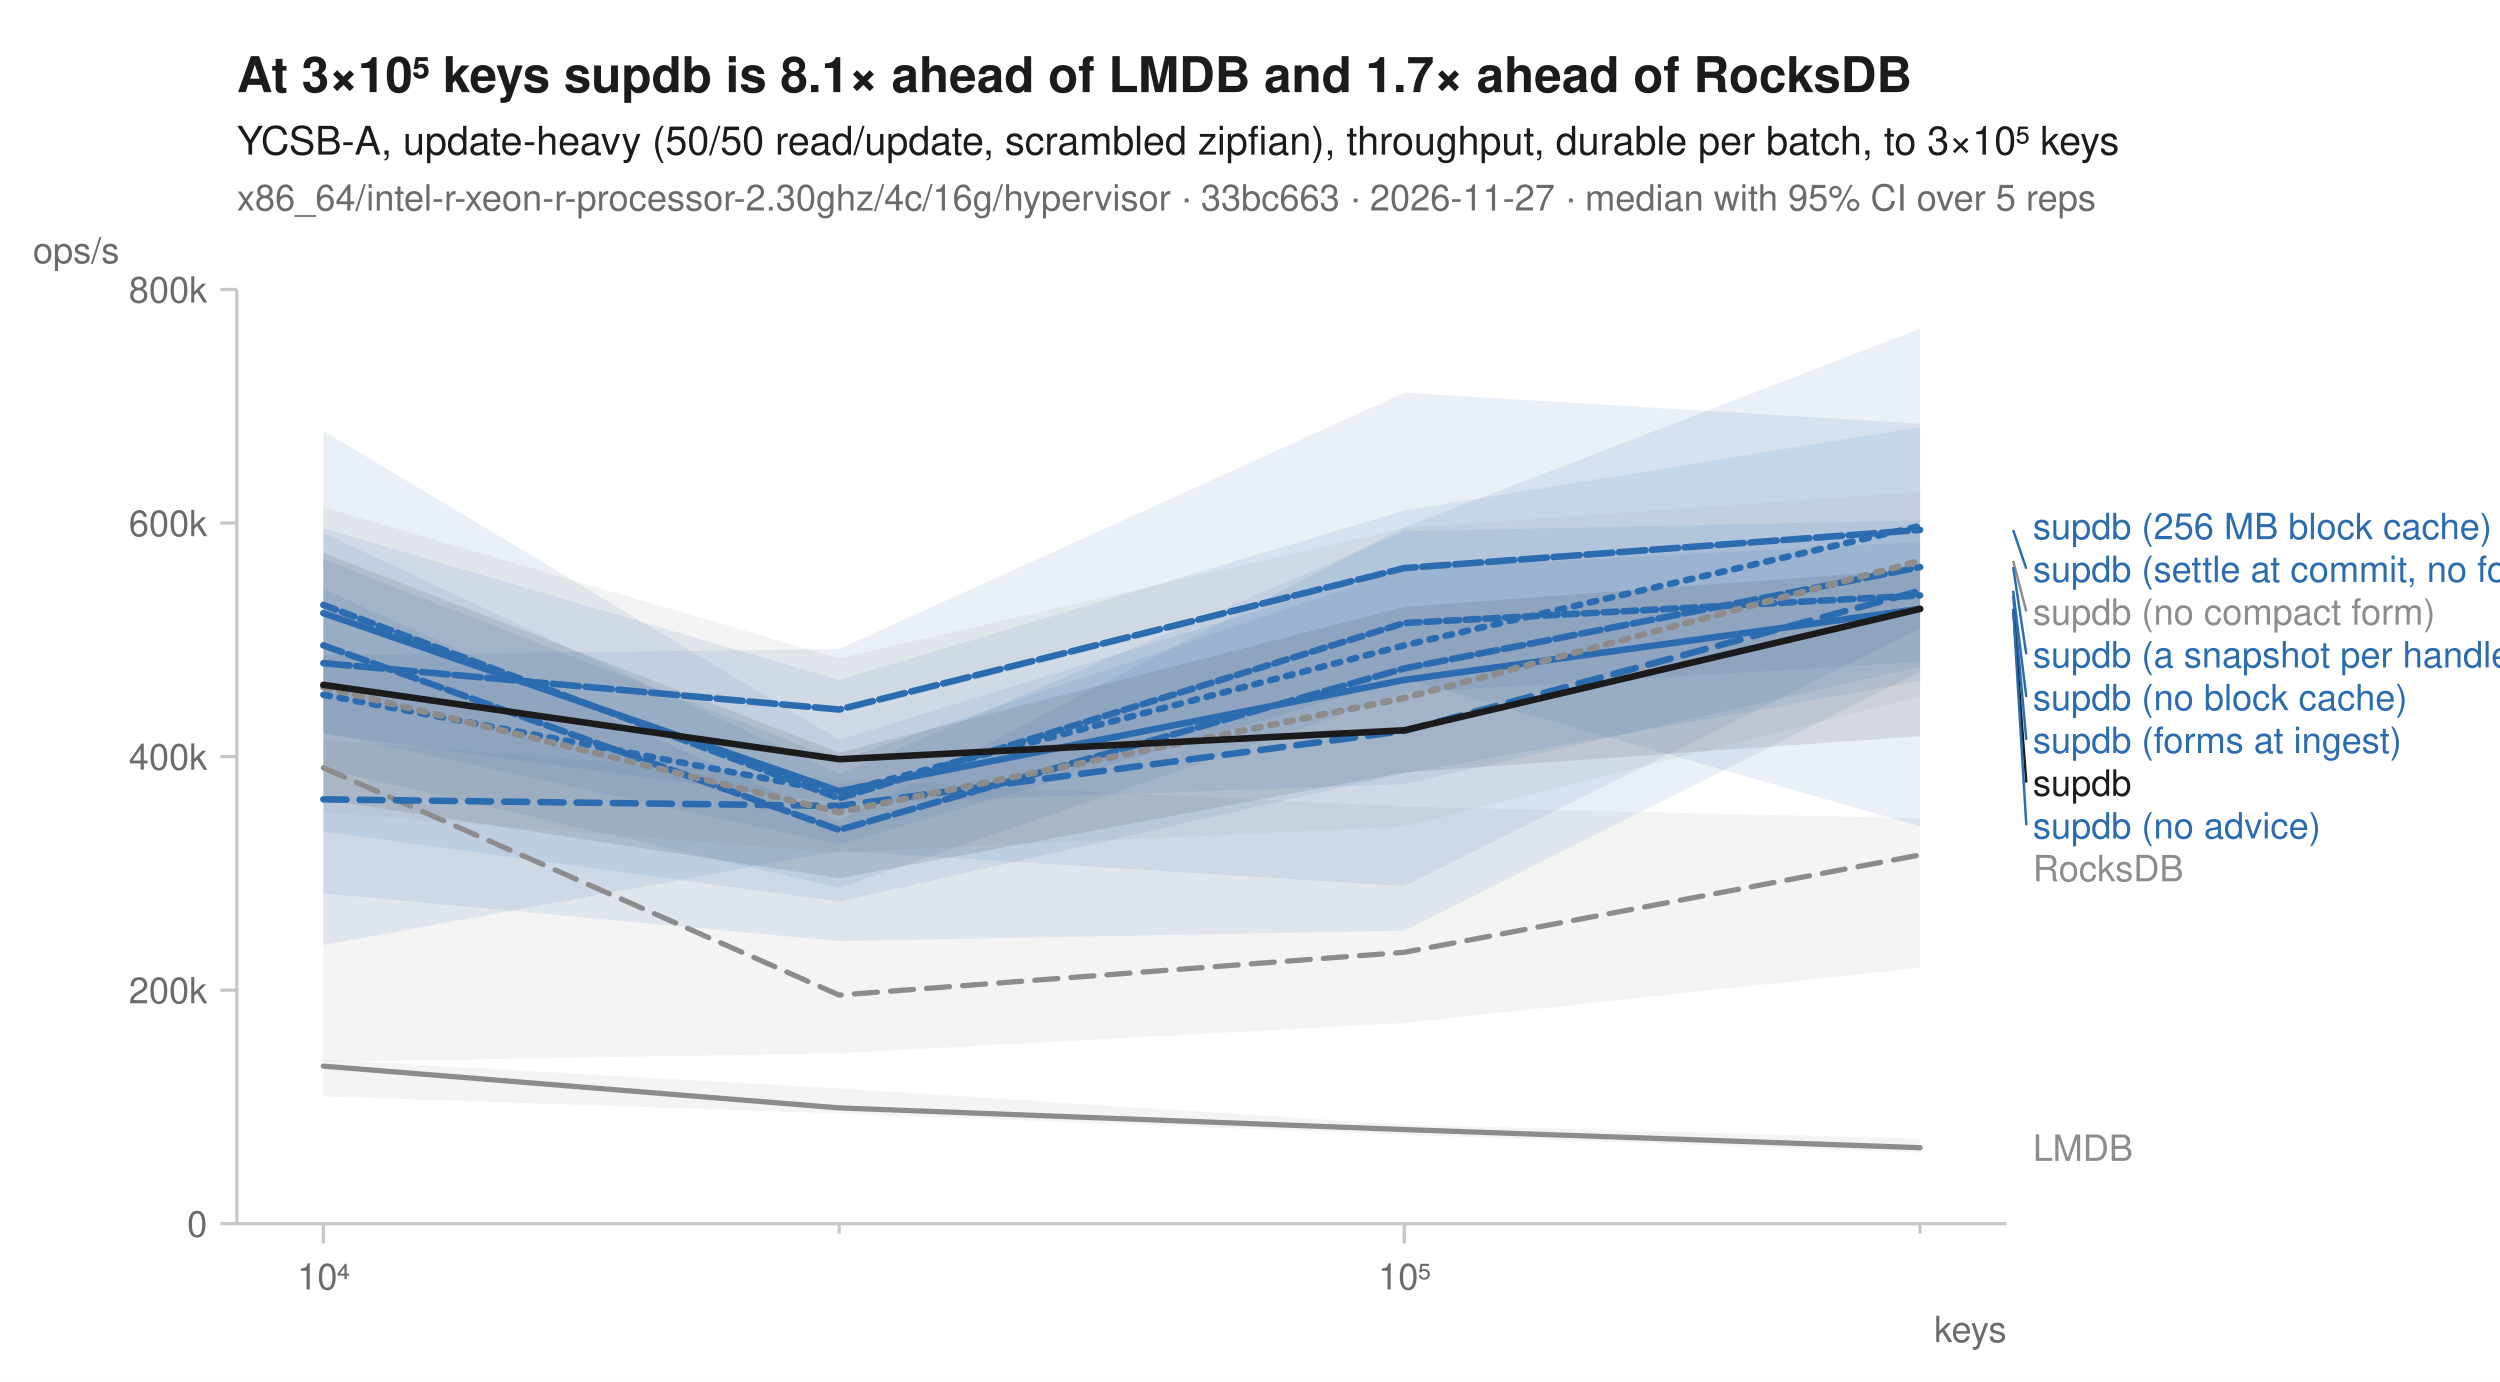
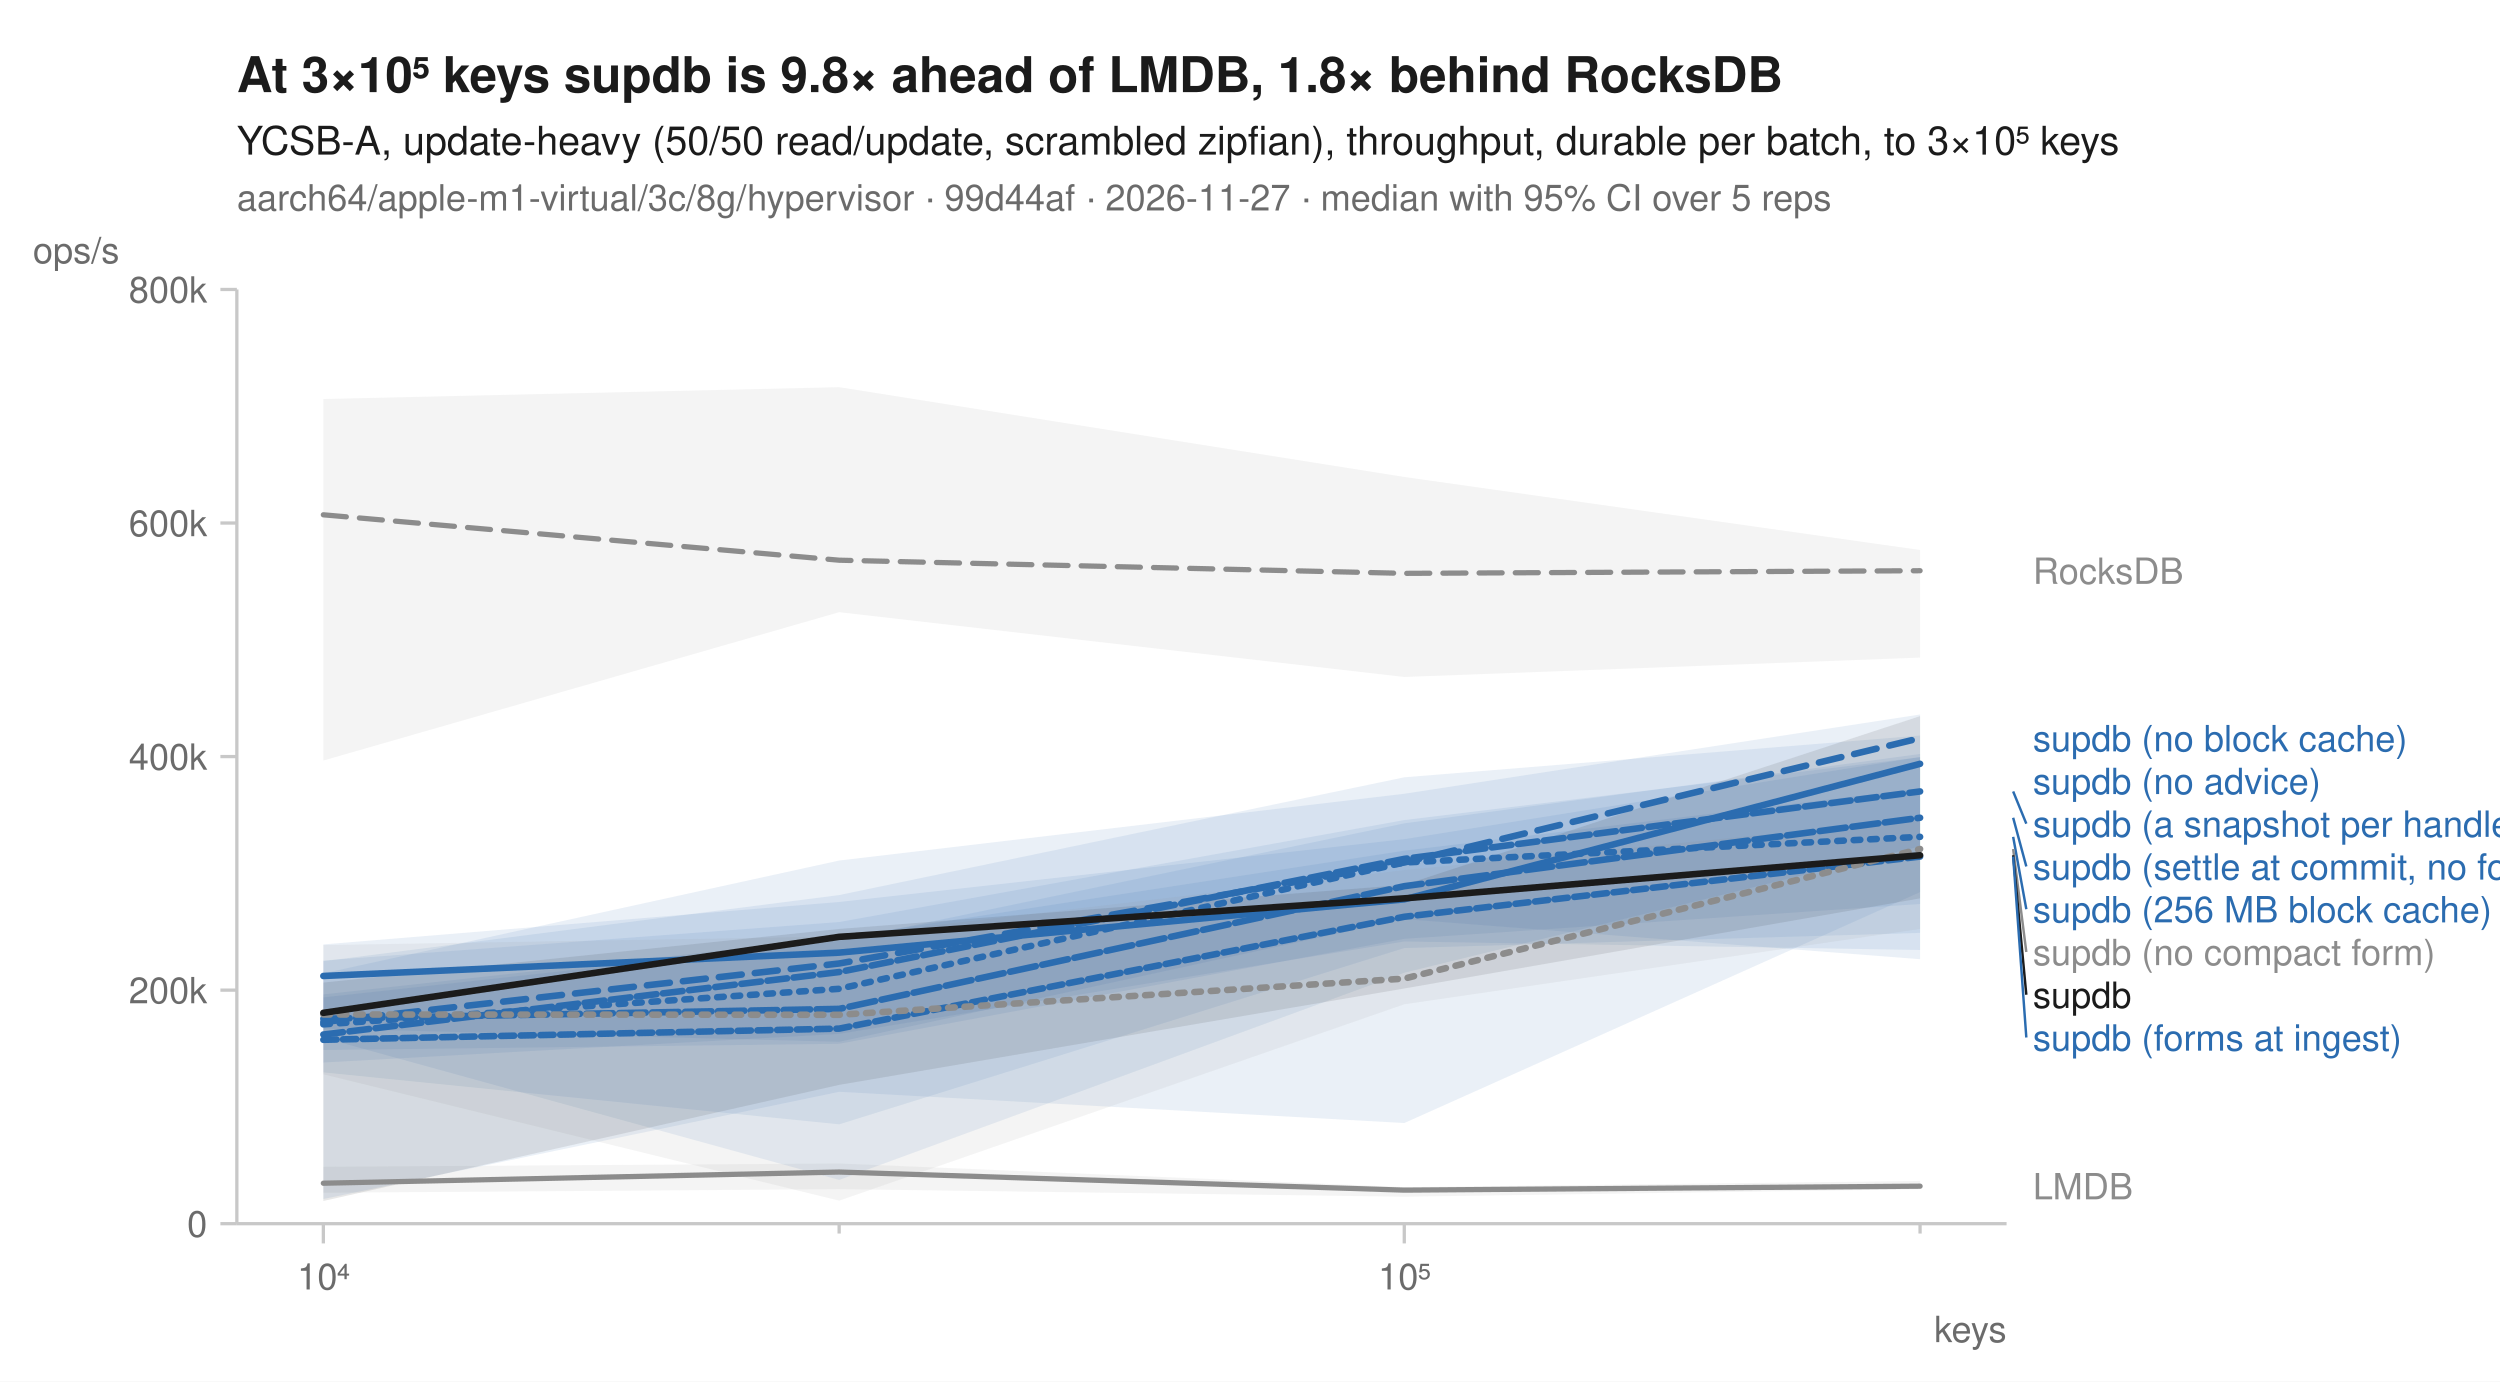
<svg xmlns="http://www.w3.org/2000/svg" width="760" height="420" viewBox="0 0 760 420" font-family="-apple-system, BlinkMacSystemFont, 'Segoe UI', Helvetica, Arial, sans-serif" fill="#1b1b1b">
  <rect width="760" height="420" fill="white" />
-   <text x="72" y="28" font-size="15" font-weight="600">At 3×10⁵ keys supdb is 8.1× ahead of LMDB and 1.7× ahead of RocksDB</text>
+   <text x="72" y="28" font-size="15" font-weight="600">At 3×10⁵ keys supdb is 9.8× ahead of LMDB, 1.8× behind RocksDB</text>
  <text x="72" y="47" font-size="12">YCSB-A, update-heavy (50/50 read/update, scrambled zipfian), throughput, durable per batch, to 3×10⁵ keys</text>
-   <text x="72" y="64" font-size="11" fill="#6b6b6b">x86_64/intel-r-xeon-r-processor-2.30ghz/4c/16g/hypervisor · 33bc663 · 2026-11-27 · median with 95% CI over 5 reps</text>
+   <text x="72" y="64" font-size="11" fill="#6b6b6b">aarch64/apple-m1-virtual/3c/8g/hypervisor · 99d44af · 2026-11-27 · median with 95% CI over 5 reps</text>
  <line x1="72" y1="372" x2="610" y2="372" stroke="#c8c8c8" stroke-width="1" />
  <line x1="72" y1="88" x2="72" y2="372" stroke="#c8c8c8" stroke-width="1" />
  <line x1="98.3" y1="372" x2="98.3" y2="378" stroke="#c8c8c8" stroke-width="1" />
  <text x="98.3" y="392" font-size="11" text-anchor="middle" fill="#6b6b6b">10⁴</text>
  <line x1="255.1" y1="372" x2="255.1" y2="375" stroke="#c8c8c8" stroke-width="1" />
  <line x1="426.9" y1="372" x2="426.9" y2="378" stroke="#c8c8c8" stroke-width="1" />
  <text x="426.9" y="392" font-size="11" text-anchor="middle" fill="#6b6b6b">10⁵</text>
  <line x1="583.7" y1="372" x2="583.7" y2="375" stroke="#c8c8c8" stroke-width="1" />
  <text x="610" y="408" font-size="11" text-anchor="end" fill="#6b6b6b">keys</text>
  <line x1="67" y1="372.0" x2="72" y2="372.0" stroke="#c8c8c8" stroke-width="1" />
  <text x="63" y="376.0" font-size="11" text-anchor="end" fill="#6b6b6b">0</text>
  <line x1="67" y1="301.0" x2="72" y2="301.0" stroke="#c8c8c8" stroke-width="1" />
  <text x="63" y="305.0" font-size="11" text-anchor="end" fill="#6b6b6b">200k</text>
  <line x1="67" y1="230.0" x2="72" y2="230.0" stroke="#c8c8c8" stroke-width="1" />
  <text x="63" y="234.0" font-size="11" text-anchor="end" fill="#6b6b6b">400k</text>
  <line x1="67" y1="159.0" x2="72" y2="159.0" stroke="#c8c8c8" stroke-width="1" />
  <text x="63" y="163.0" font-size="11" text-anchor="end" fill="#6b6b6b">600k</text>
  <line x1="67" y1="88.0" x2="72" y2="88.0" stroke="#c8c8c8" stroke-width="1" />
  <text x="63" y="92.0" font-size="11" text-anchor="end" fill="#6b6b6b">800k</text>
  <text x="10" y="80" font-size="11" text-anchor="start" fill="#6b6b6b">ops/s</text>
-   <path d="M98.3,224.9 L255.1,236.9 L426.9,245.2 L583.7,248.8 L583.7,294.2 L426.9,311.0 L255.1,320.2 L98.3,322.8 Z" fill="#8c8c8c" fill-opacity="0.10" />
-   <path d="M98.3,322.1 L255.1,330.9 L426.9,341.9 L583.7,346.1 L583.7,350.4 L426.9,345.0 L255.1,338.5 L98.3,333.3 Z" fill="#8c8c8c" fill-opacity="0.10" />
-   <path d="M98.3,162.0 L255.1,235.4 L426.9,161.5 L583.7,158.2 L583.7,207.0 L426.9,235.1 L255.1,274.1 L98.3,252.8 Z" fill="#2b6cb0" fill-opacity="0.10" />
-   <path d="M98.3,199.2 L255.1,197.3 L426.9,119.4 L583.7,128.8 L583.7,191.0 L426.9,269.4 L255.1,258.7 L98.3,287.3 Z" fill="#2b6cb0" fill-opacity="0.10" />
-   <path d="M98.3,131.0 L255.1,224.9 L426.9,172.0 L583.7,161.8 L583.7,204.2 L426.9,282.9 L255.1,286.1 L98.3,271.6 Z" fill="#2b6cb0" fill-opacity="0.10" />
-   <path d="M98.3,179.1 L255.1,249.5 L426.9,160.3 L583.7,99.9 L583.7,201.2 L426.9,210.6 L255.1,269.9 L98.3,233.6 Z" fill="#2b6cb0" fill-opacity="0.10" />
-   <path d="M98.3,160.6 L255.1,206.7 L426.9,155.2 L583.7,129.8 L583.7,251.2 L426.9,206.3 L255.1,256.7 L98.3,222.7 Z" fill="#2b6cb0" fill-opacity="0.10" />
-   <path d="M98.3,170.1 L255.1,231.1 L426.9,173.0 L583.7,164.7 L583.7,202.7 L426.9,238.4 L255.1,244.3 L98.3,223.1 Z" fill="#2b6cb0" fill-opacity="0.10" />
-   <path d="M98.3,154.2 L255.1,200.1 L426.9,160.5 L583.7,149.5 L583.7,211.8 L426.9,251.3 L255.1,259.2 L98.3,247.0 Z" fill="#8c8c8c" fill-opacity="0.10" />
-   <path d="M98.3,168.1 L255.1,228.8 L426.9,184.5 L583.7,173.0 L583.7,223.8 L426.9,234.8 L255.1,267.0 L98.3,243.1 Z" fill="#1b1b1b" fill-opacity="0.10" />
-   <path d="M98.3,233.4 L255.1,302.5 L426.9,289.5 L583.7,259.9 " fill="none" stroke="#8c8c8c" stroke-width="1.6" stroke-linejoin="round" stroke-linecap="round" stroke-dasharray="7,4" />
-   <path d="M98.3,324.1 L255.1,336.8 L426.9,343.4 L583.7,348.9 " fill="none" stroke="#8c8c8c" stroke-width="1.6" stroke-linejoin="round" stroke-linecap="round" />
-   <path d="M98.3,211.2 L255.1,240.9 L426.9,196.2 L583.7,159.9 " fill="none" stroke="#2b6cb0" stroke-width="2" stroke-linejoin="round" stroke-linecap="round" stroke-dasharray="2,3" />
-   <path d="M98.3,243.0 L255.1,245.0 L426.9,222.2 L583.7,179.6 " fill="none" stroke="#2b6cb0" stroke-width="2" stroke-linejoin="round" stroke-linecap="round" stroke-dasharray="7,4" />
-   <path d="M98.3,186.4 L255.1,240.5 L426.9,206.7 L583.7,185.1 " fill="none" stroke="#2b6cb0" stroke-width="2" stroke-linejoin="round" stroke-linecap="round" />
-   <path d="M98.3,196.2 L255.1,252.3 L426.9,203.2 L583.7,172.4 " fill="none" stroke="#2b6cb0" stroke-width="2" stroke-linejoin="round" stroke-linecap="round" stroke-dasharray="6,2" />
-   <path d="M98.3,201.6 L255.1,215.7 L426.9,172.7 L583.7,161.1 " fill="none" stroke="#2b6cb0" stroke-width="2" stroke-linejoin="round" stroke-linecap="round" stroke-dasharray="8,2" />
-   <path d="M98.3,183.9 L255.1,242.7 L426.9,189.4 L583.7,181.0 " fill="none" stroke="#2b6cb0" stroke-width="2" stroke-linejoin="round" stroke-linecap="round" stroke-dasharray="4,2" />
-   <path d="M98.3,208.9 L255.1,246.9 L426.9,212.2 L583.7,170.5 " fill="none" stroke="#8c8c8c" stroke-width="2" stroke-linejoin="round" stroke-linecap="round" stroke-dasharray="2,3" />
-   <path d="M98.3,208.2 L255.1,230.8 L426.9,222.0 L583.7,185.1 " fill="none" stroke="#1b1b1b" stroke-width="2" stroke-linejoin="round" stroke-linecap="round" />
-   <text x="618.0" y="163.9" font-size="11" fill="#2b6cb0">supdb (256 MB block cache)</text>
-   <line x1="612.0" y1="161.1" x2="616.0" y2="172.9" stroke="#2b6cb0" stroke-width="0.75" />
-   <text x="618.0" y="176.9" font-size="11" fill="#2b6cb0">supdb (settle at commit, no forms)</text>
-   <line x1="612.0" y1="170.5" x2="616.0" y2="185.9" stroke="#8c8c8c" stroke-width="0.75" />
-   <text x="618.0" y="189.9" font-size="11" fill="#8c8c8c">supdb (no compact form)</text>
-   <line x1="612.0" y1="172.4" x2="616.0" y2="198.9" stroke="#2b6cb0" stroke-width="0.75" />
-   <text x="618.0" y="202.9" font-size="11" fill="#2b6cb0">supdb (a snapshot per handle)</text>
-   <line x1="612.0" y1="179.6" x2="616.0" y2="211.9" stroke="#2b6cb0" stroke-width="0.75" />
-   <text x="618.0" y="215.9" font-size="11" fill="#2b6cb0">supdb (no block cache)</text>
-   <line x1="612.0" y1="181.0" x2="616.0" y2="224.9" stroke="#2b6cb0" stroke-width="0.75" />
-   <text x="618.0" y="228.9" font-size="11" fill="#2b6cb0">supdb (forms at ingest)</text>
-   <line x1="612.0" y1="185.1" x2="616.0" y2="237.9" stroke="#1b1b1b" stroke-width="0.75" />
-   <text x="618.0" y="241.9" font-size="11" fill="#1b1b1b">supdb</text>
-   <line x1="612.0" y1="185.1" x2="616.0" y2="250.9" stroke="#2b6cb0" stroke-width="0.75" />
-   <text x="618.0" y="254.9" font-size="11" fill="#2b6cb0">supdb (no advice)</text>
-   <text x="618.0" y="267.9" font-size="11" fill="#8c8c8c">RocksDB</text>
-   <text x="618.0" y="352.9" font-size="11" fill="#8c8c8c">LMDB</text>
+   <path d="M98.3,121.3 L255.1,117.7 L426.9,145.0 L583.7,167.2 L583.7,199.9 L426.9,205.8 L255.1,186.1 L98.3,231.2 Z" fill="#8c8c8c" fill-opacity="0.10" />
+   <path d="M98.3,354.7 L255.1,353.7 L426.9,360.9 L583.7,359.0 L583.7,361.5 L426.9,363.8 L255.1,361.5 L98.3,362.6 Z" fill="#8c8c8c" fill-opacity="0.10" />
+   <path d="M98.3,292.2 L255.1,272.1 L426.9,236.3 L583.7,223.6 L583.7,257.3 L426.9,295.7 L255.1,358.7 L98.3,315.5 Z" fill="#2b6cb0" fill-opacity="0.10" />
+   <path d="M98.3,295.9 L255.1,261.6 L426.9,241.3 L583.7,217.2 L583.7,283.6 L426.9,288.2 L255.1,341.8 L98.3,326.0 Z" fill="#2b6cb0" fill-opacity="0.10" />
+   <path d="M98.3,292.0 L255.1,280.3 L426.9,249.3 L583.7,230.2 L583.7,291.6 L426.9,279.4 L255.1,316.7 L98.3,312.7 Z" fill="#2b6cb0" fill-opacity="0.10" />
+   <path d="M98.3,303.2 L255.1,286.0 L426.9,250.3 L583.7,229.2 L583.7,288.8 L426.9,286.2 L255.1,314.3 L98.3,323.0 Z" fill="#2b6cb0" fill-opacity="0.10" />
+   <path d="M98.3,302.3 L255.1,285.0 L426.9,258.6 L583.7,239.7 L583.7,274.8 L426.9,285.4 L255.1,317.3 L98.3,319.2 Z" fill="#2b6cb0" fill-opacity="0.10" />
+   <path d="M98.3,287.1 L255.1,274.2 L426.9,255.1 L583.7,230.1 L583.7,271.2 L426.9,341.4 L255.1,331.9 L98.3,364.5 Z" fill="#2b6cb0" fill-opacity="0.10" />
+   <path d="M98.3,287.3 L255.1,284.7 L426.9,264.5 L583.7,249.1 L583.7,282.4 L426.9,305.3 L255.1,365.0 L98.3,326.6 Z" fill="#8c8c8c" fill-opacity="0.10" />
+   <path d="M98.3,298.7 L255.1,282.4 L426.9,269.0 L583.7,217.7 L583.7,273.1 L426.9,300.5 L255.1,329.8 L98.3,365.1 Z" fill="#1b1b1b" fill-opacity="0.10" />
+   <path d="M98.3,156.5 L255.1,170.3 L426.9,174.3 L583.7,173.5 " fill="none" stroke="#8c8c8c" stroke-width="1.6" stroke-linejoin="round" stroke-linecap="round" stroke-dasharray="7,4" />
+   <path d="M98.3,359.7 L255.1,356.3 L426.9,361.8 L583.7,360.6 " fill="none" stroke="#8c8c8c" stroke-width="1.6" stroke-linejoin="round" stroke-linecap="round" />
+   <path d="M98.3,311.4 L255.1,300.6 L426.9,262.2 L583.7,254.4 " fill="none" stroke="#2b6cb0" stroke-width="2" stroke-linejoin="round" stroke-linecap="round" stroke-dasharray="2,3" />
+   <path d="M98.3,310.7 L255.1,292.9 L426.9,262.2 L583.7,224.4 " fill="none" stroke="#2b6cb0" stroke-width="2" stroke-linejoin="round" stroke-linecap="round" stroke-dasharray="7,4" />
+   <path d="M98.3,296.7 L255.1,289.6 L426.9,273.4 L583.7,232.2 " fill="none" stroke="#2b6cb0" stroke-width="2" stroke-linejoin="round" stroke-linecap="round" />
+   <path d="M98.3,314.5 L255.1,295.5 L426.9,261.1 L583.7,240.6 " fill="none" stroke="#2b6cb0" stroke-width="2" stroke-linejoin="round" stroke-linecap="round" stroke-dasharray="6,2" />
+   <path d="M98.3,309.7 L255.1,306.7 L426.9,269.4 L583.7,248.6 " fill="none" stroke="#2b6cb0" stroke-width="2" stroke-linejoin="round" stroke-linecap="round" stroke-dasharray="8,2" />
+   <path d="M98.3,316.1 L255.1,312.7 L426.9,278.7 L583.7,260.4 " fill="none" stroke="#2b6cb0" stroke-width="2" stroke-linejoin="round" stroke-linecap="round" stroke-dasharray="4,2" />
+   <path d="M98.3,308.4 L255.1,308.5 L426.9,297.5 L583.7,258.1 " fill="none" stroke="#8c8c8c" stroke-width="2" stroke-linejoin="round" stroke-linecap="round" stroke-dasharray="2,3" />
+   <path d="M98.3,307.9 L255.1,284.8 L426.9,273.1 L583.7,260.0 " fill="none" stroke="#1b1b1b" stroke-width="2" stroke-linejoin="round" stroke-linecap="round" />
+   <text x="618.0" y="177.5" font-size="11" fill="#8c8c8c">RocksDB</text>
+   <text x="618.0" y="228.4" font-size="11" fill="#2b6cb0">supdb (no block cache)</text>
+   <text x="618.0" y="241.4" font-size="11" fill="#2b6cb0">supdb (no advice)</text>
+   <line x1="612.0" y1="240.6" x2="616.0" y2="250.4" stroke="#2b6cb0" stroke-width="0.75" />
+   <text x="618.0" y="254.4" font-size="11" fill="#2b6cb0">supdb (a snapshot per handle)</text>
+   <line x1="612.0" y1="248.6" x2="616.0" y2="263.4" stroke="#2b6cb0" stroke-width="0.75" />
+   <text x="618.0" y="267.4" font-size="11" fill="#2b6cb0">supdb (settle at commit, no forms)</text>
+   <line x1="612.0" y1="254.4" x2="616.0" y2="276.4" stroke="#2b6cb0" stroke-width="0.75" />
+   <text x="618.0" y="280.4" font-size="11" fill="#2b6cb0">supdb (256 MB block cache)</text>
+   <line x1="612.0" y1="258.1" x2="616.0" y2="289.4" stroke="#8c8c8c" stroke-width="0.75" />
+   <text x="618.0" y="293.4" font-size="11" fill="#8c8c8c">supdb (no compact form)</text>
+   <line x1="612.0" y1="260.0" x2="616.0" y2="302.4" stroke="#1b1b1b" stroke-width="0.75" />
+   <text x="618.0" y="306.4" font-size="11" fill="#1b1b1b">supdb</text>
+   <line x1="612.0" y1="260.4" x2="616.0" y2="315.4" stroke="#2b6cb0" stroke-width="0.75" />
+   <text x="618.0" y="319.4" font-size="11" fill="#2b6cb0">supdb (forms at ingest)</text>
+   <text x="618.0" y="364.6" font-size="11" fill="#8c8c8c">LMDB</text>
</svg>
